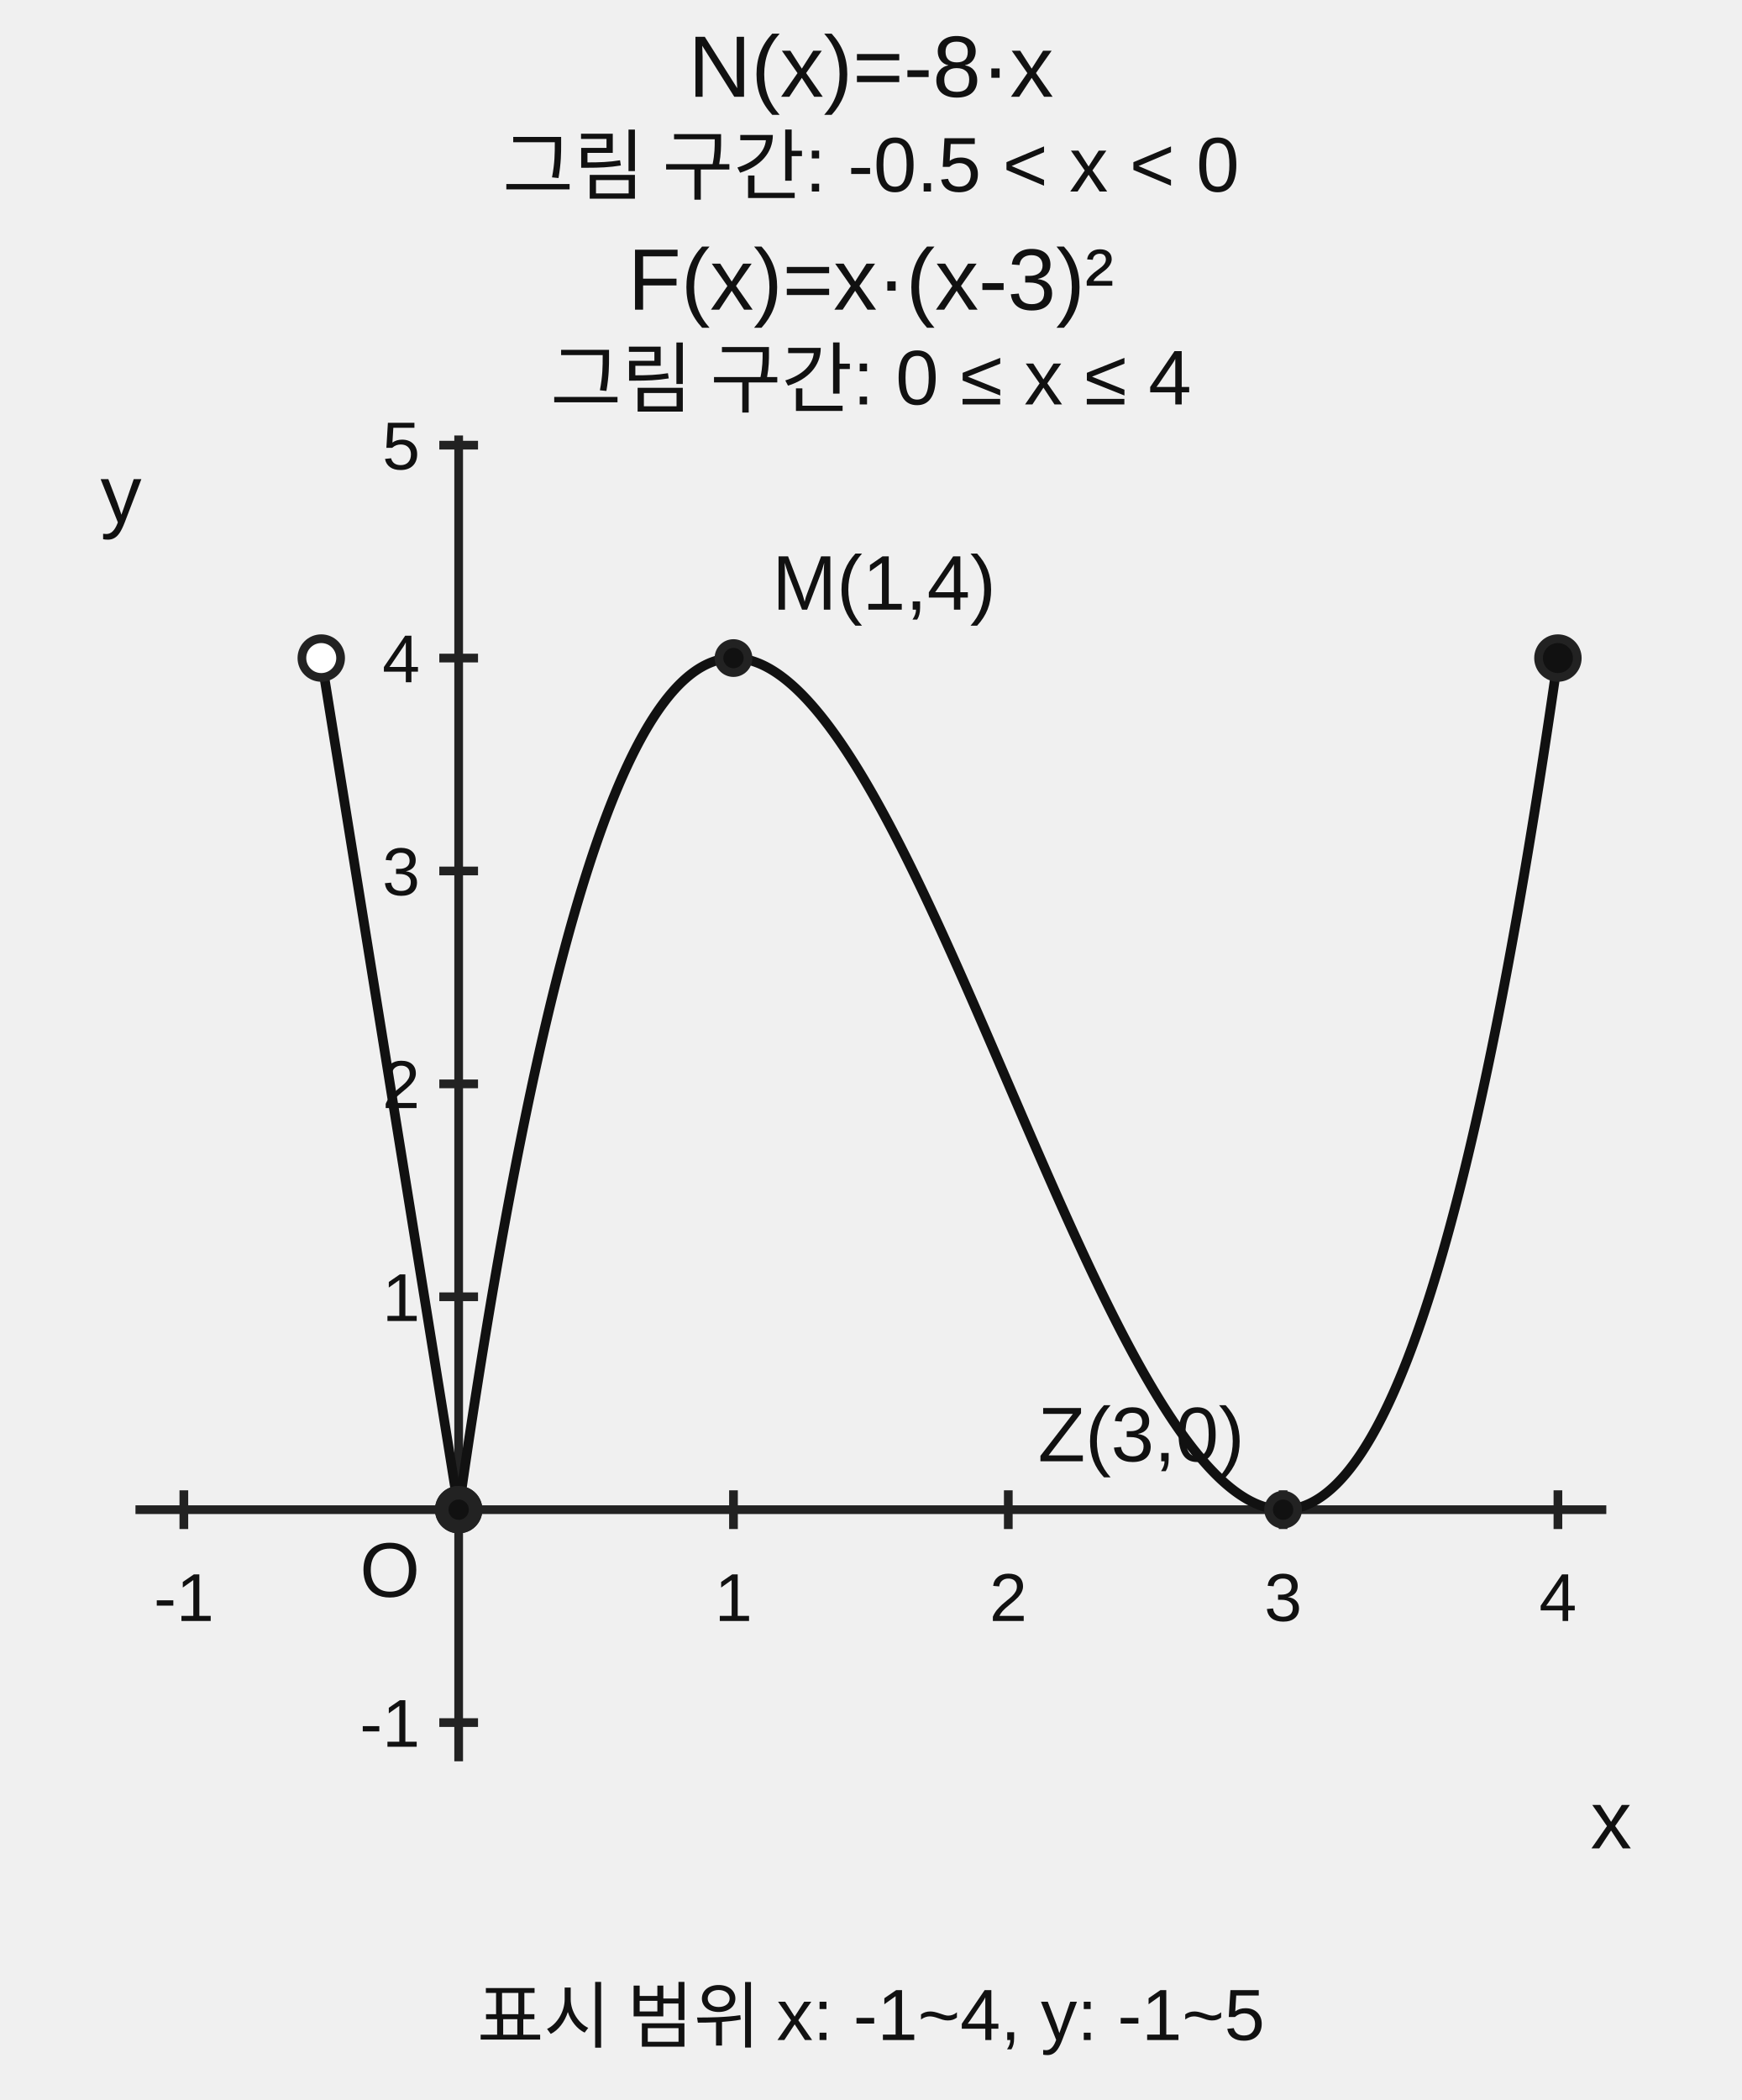
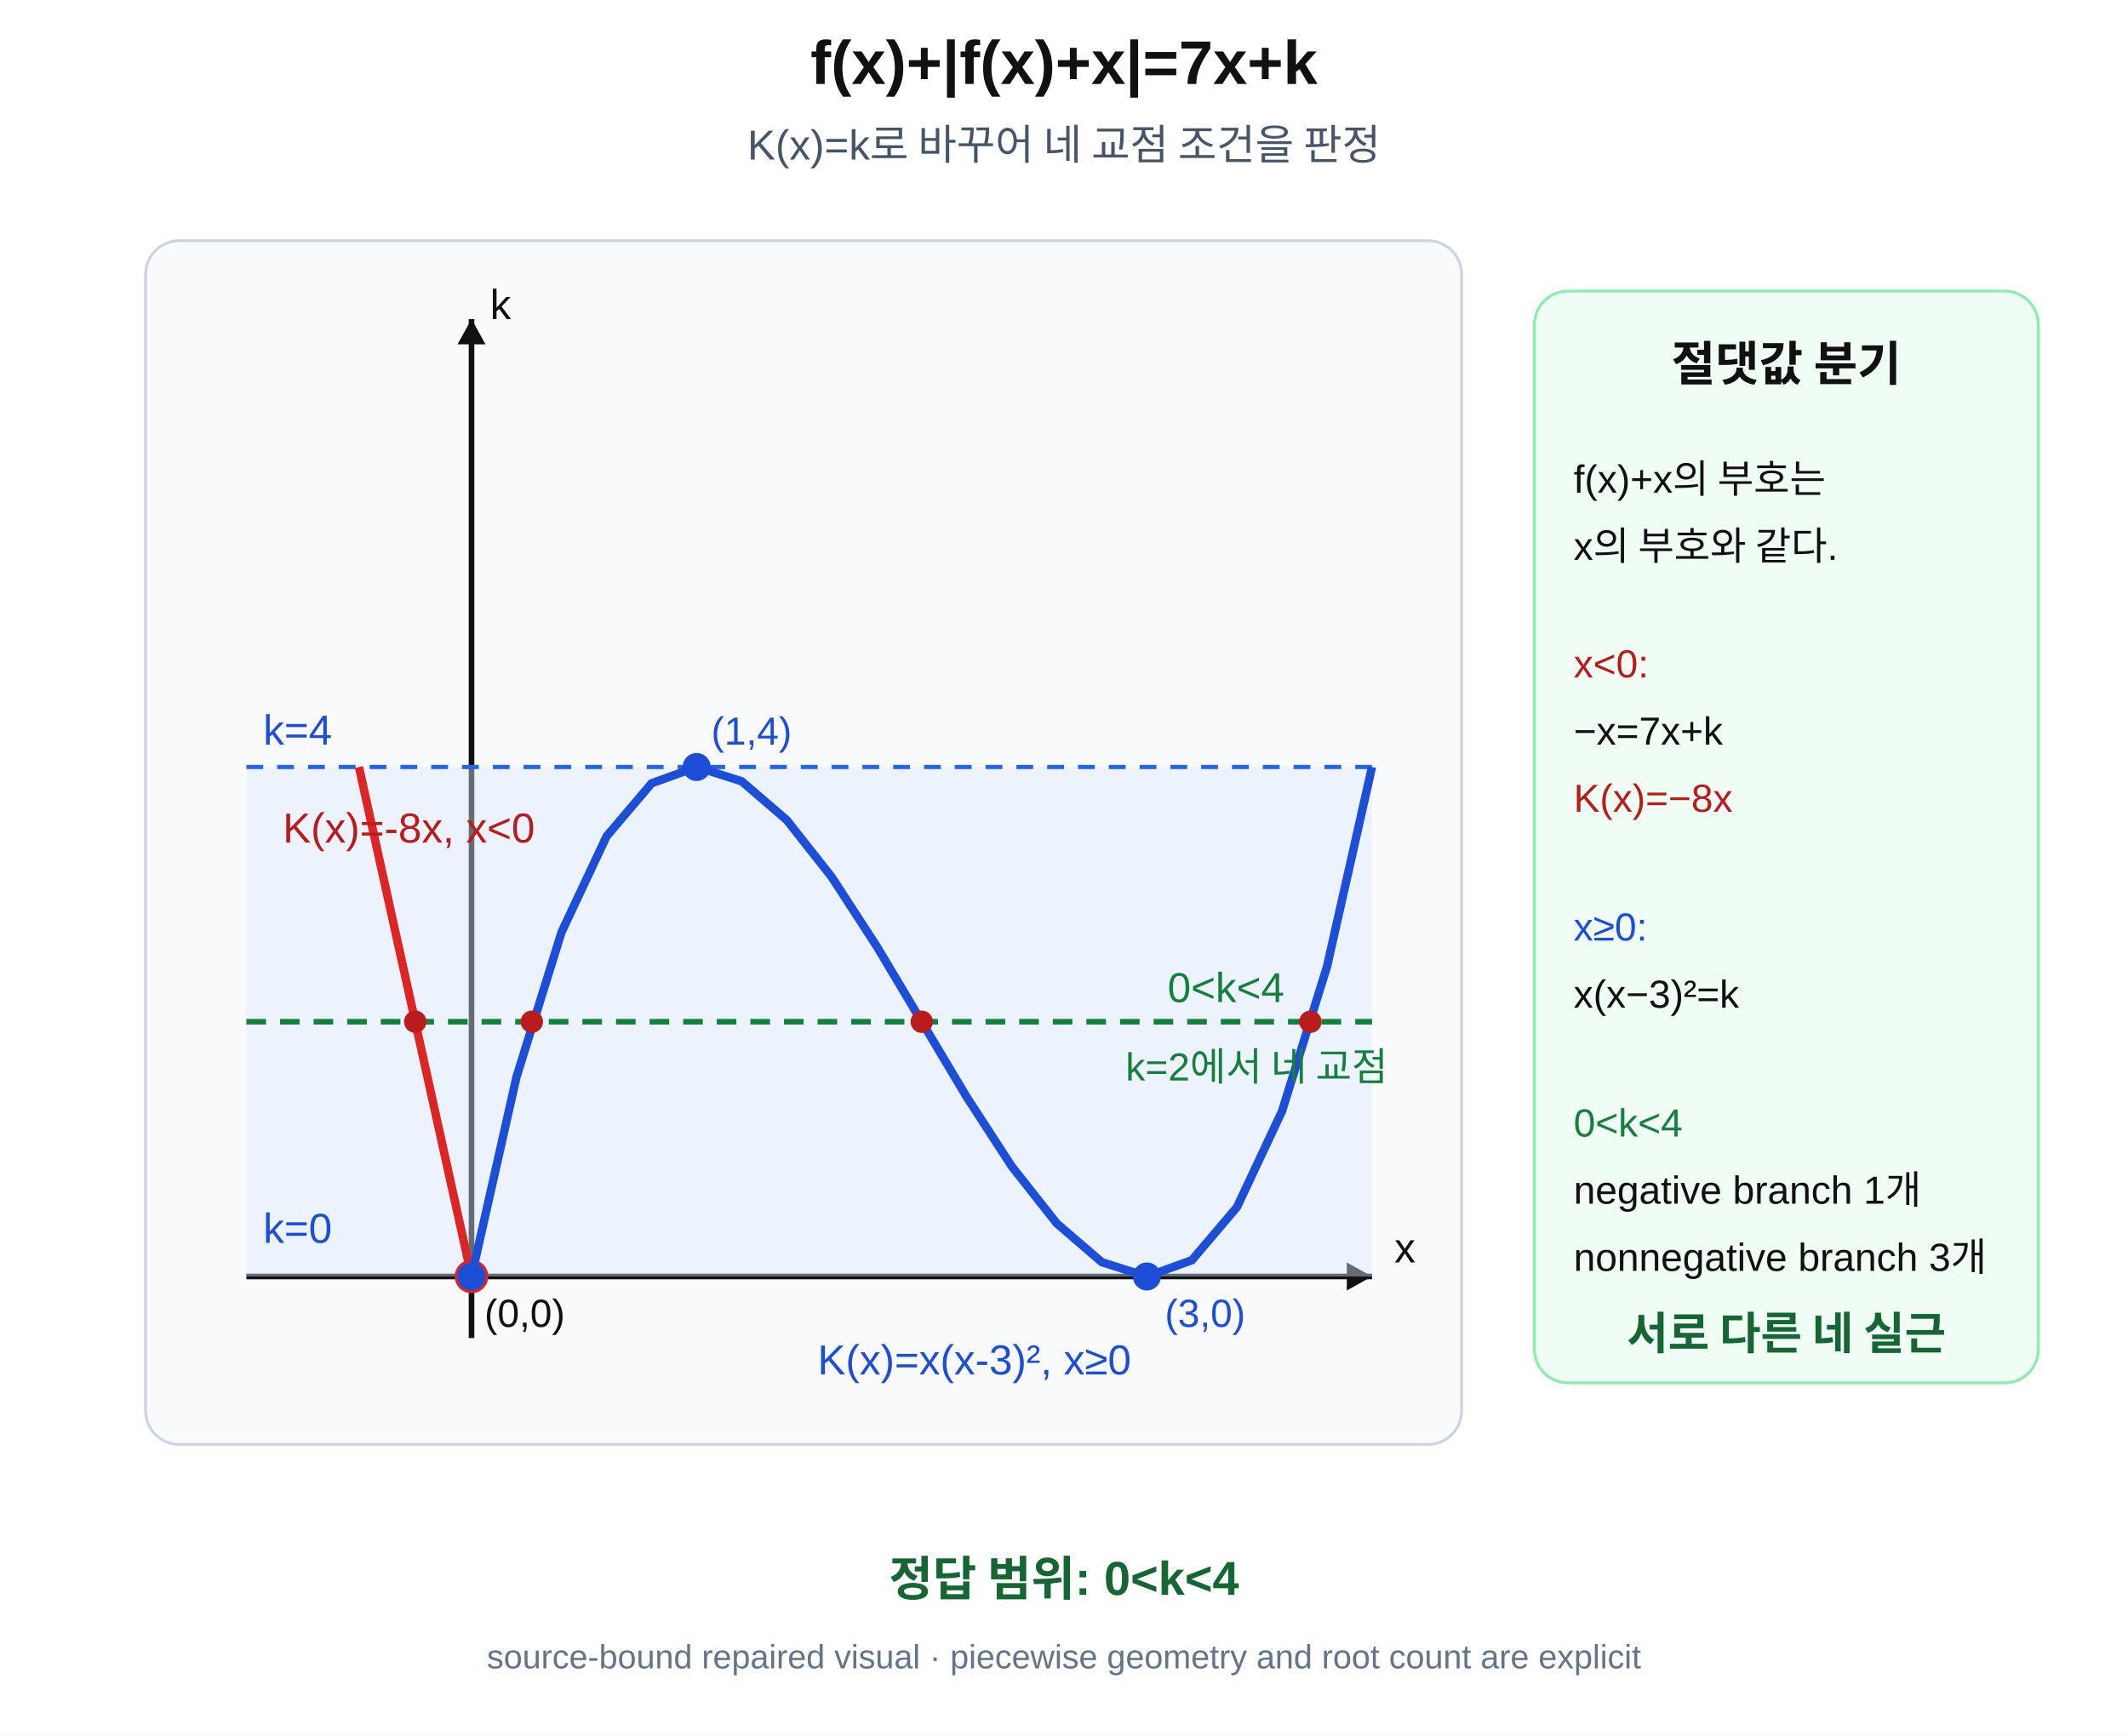
- <svg xmlns="http://www.w3.org/2000/svg" width="360" height="434" viewBox="0 0 360 434" preserveAspectRatio="xMidYMid meet" role="img" aria-labelledby="title desc">
-   <g font-family="Arial, sans-serif">
-     <line x1="94.8" y1="90" x2="94.8" y2="364" stroke="#222" stroke-width="1.8" />
-     <line x1="90.8" y1="356" x2="98.8" y2="356" stroke="#222" stroke-width="1.8" />
-     <text x="86.8" y="361" font-size="14" text-anchor="end" fill="#111">-1</text>
-     <line x1="90.8" y1="268" x2="98.8" y2="268" stroke="#222" stroke-width="1.8" />
-     <text x="86.8" y="273" font-size="14" text-anchor="end" fill="#111">1</text>
-     <line x1="90.8" y1="224" x2="98.8" y2="224" stroke="#222" stroke-width="1.8" />
-     <text x="86.8" y="229" font-size="14" text-anchor="end" fill="#111">2</text>
-     <line x1="90.8" y1="180" x2="98.8" y2="180" stroke="#222" stroke-width="1.8" />
-     <text x="86.8" y="185" font-size="14" text-anchor="end" fill="#111">3</text>
-     <line x1="90.8" y1="136" x2="98.8" y2="136" stroke="#222" stroke-width="1.8" />
-     <text x="86.8" y="141" font-size="14" text-anchor="end" fill="#111">4</text>
-     <line x1="90.8" y1="92" x2="98.8" y2="92" stroke="#222" stroke-width="1.8" />
-     <text x="86.8" y="97" font-size="14" text-anchor="end" fill="#111">5</text>
-     <line x1="28" y1="312" x2="332" y2="312" stroke="#222" stroke-width="1.8" />
-     <line x1="38" y1="308" x2="38" y2="316" stroke="#222" stroke-width="1.8" />
-     <text x="38" y="335" font-size="14" text-anchor="middle" fill="#111">-1</text>
-     <line x1="151.6" y1="308" x2="151.6" y2="316" stroke="#222" stroke-width="1.8" />
-     <text x="151.6" y="335" font-size="14" text-anchor="middle" fill="#111">1</text>
-     <line x1="208.4" y1="308" x2="208.4" y2="316" stroke="#222" stroke-width="1.8" />
-     <text x="208.4" y="335" font-size="14" text-anchor="middle" fill="#111">2</text>
-     <line x1="265.2" y1="308" x2="265.2" y2="316" stroke="#222" stroke-width="1.8" />
-     <text x="265.2" y="335" font-size="14" text-anchor="middle" fill="#111">3</text>
-     <line x1="322" y1="308" x2="322" y2="316" stroke="#222" stroke-width="1.8" />
-     <text x="322" y="335" font-size="14" text-anchor="middle" fill="#111">4</text>
-     <text x="180" y="20" font-size="18" text-anchor="middle" fill="#111">N(x)=-8·x</text>
-     <text x="180" y="40" font-size="16" text-anchor="middle" fill="#111">그림 구간: -0.5 &lt; x &lt; 0</text>
-     <polyline fill="none" stroke="#111" stroke-width="2" points="66.4,136 66.456,136.344 66.511,136.688 66.566,137.031 66.622,137.375 66.677,137.719 66.733,138.062 66.788,138.406 66.844,138.75 66.899,139.094 66.955,139.438 67.01,139.781 67.066,140.125 67.121,140.469 67.177,140.812 67.232,141.156 67.287,141.5 67.343,141.844 67.398,142.188 67.454,142.531 67.509,142.875 67.565,143.219 67.62,143.562 67.676,143.906 67.731,144.25 67.787,144.594 67.842,144.938 67.898,145.281 67.953,145.625 68.009,145.969 68.064,146.312 68.12,146.656 68.175,147 68.231,147.344 68.286,147.688 68.341,148.031 68.397,148.375 68.452,148.719 68.508,149.062 68.563,149.406 68.619,149.75 68.674,150.094 68.73,150.438 68.785,150.781 68.841,151.125 68.896,151.469 68.952,151.812 69.007,152.156 69.062,152.5 69.118,152.844 69.173,153.188 69.229,153.531 69.284,153.875 69.34,154.219 69.395,154.562 69.451,154.906 69.506,155.25 69.562,155.594 69.617,155.938 69.673,156.281 69.728,156.625 69.784,156.969 69.839,157.312 69.894,157.656 69.95,158 70.005,158.344 70.061,158.688 70.116,159.031 70.172,159.375 70.227,159.719 70.283,160.062 70.338,160.406 70.394,160.75 70.449,161.094 70.505,161.438 70.56,161.781 70.616,162.125 70.671,162.469 70.727,162.812 70.782,163.156 70.838,163.5 70.893,163.844 70.948,164.188 71.004,164.531 71.059,164.875 71.115,165.219 71.17,165.562 71.226,165.906 71.281,166.25 71.337,166.594 71.392,166.938 71.448,167.281 71.503,167.625 71.559,167.969 71.614,168.312 71.669,168.656 71.725,169 71.781,169.344 71.836,169.688 71.891,170.031 71.947,170.375 72.002,170.719 72.058,171.062 72.113,171.406 72.169,171.75 72.224,172.094 72.28,172.438 72.335,172.781 72.391,173.125 72.446,173.469 72.502,173.812 72.557,174.156 72.612,174.5 72.668,174.844 72.723,175.188 72.779,175.531 72.834,175.875 72.89,176.219 72.945,176.562 73.001,176.906 73.056,177.25 73.112,177.594 73.167,177.938 73.223,178.281 73.278,178.625 73.334,178.969 73.389,179.312 73.445,179.656 73.5,180 73.555,180.344 73.611,180.688 73.666,181.031 73.722,181.375 73.777,181.719 73.833,182.062 73.888,182.406 73.944,182.75 73.999,183.094 74.055,183.438 74.11,183.781 74.166,184.125 74.221,184.469 74.277,184.812 74.332,185.156 74.388,185.5 74.443,185.844 74.498,186.188 74.554,186.531 74.609,186.875 74.665,187.219 74.72,187.562 74.776,187.906 74.831,188.25 74.887,188.594 74.942,188.938 74.998,189.281 75.053,189.625 75.109,189.969 75.164,190.312 75.219,190.656 75.275,191 75.331,191.344 75.386,191.688 75.441,192.031 75.497,192.375 75.552,192.719 75.608,193.062 75.663,193.406 75.719,193.75 75.774,194.094 75.83,194.438 75.885,194.781 75.941,195.125 75.996,195.469 76.052,195.812 76.107,196.156 76.162,196.5 76.218,196.844 76.273,197.188 76.329,197.531 76.384,197.875 76.44,198.219 76.495,198.562 76.551,198.906 76.606,199.25 76.662,199.594 76.717,199.938 76.773,200.281 76.828,200.625 76.884,200.969 76.939,201.312 76.995,201.656 77.05,202 77.106,202.344 77.161,202.688 77.216,203.031 77.272,203.375 77.327,203.719 77.383,204.062 77.438,204.406 77.494,204.75 77.549,205.094 77.605,205.438 77.66,205.781 77.716,206.125 77.771,206.469 77.827,206.812 77.882,207.156 77.938,207.5 77.993,207.844 78.048,208.188 78.104,208.531 78.159,208.875 78.215,209.219 78.27,209.562 78.326,209.906 78.381,210.25 78.437,210.594 78.492,210.938 78.548,211.281 78.603,211.625 78.659,211.969 78.714,212.312 78.769,212.656 78.825,213 78.88,213.344 78.936,213.688 78.991,214.031 79.047,214.375 79.102,214.719 79.158,215.062 79.213,215.406 79.269,215.75 79.324,216.094 79.38,216.438 79.435,216.781 79.491,217.125 79.546,217.469 79.602,217.812 79.657,218.156 79.713,218.5 79.768,218.844 79.823,219.188 79.879,219.531 79.934,219.875 79.99,220.219 80.045,220.562 80.101,220.906 80.156,221.25 80.212,221.594 80.267,221.938 80.323,222.281 80.378,222.625 80.434,222.969 80.489,223.312 80.544,223.656 80.6,224 80.656,224.344 80.711,224.688 80.766,225.031 80.822,225.375 80.877,225.719 80.933,226.062 80.988,226.406 81.044,226.75 81.099,227.094 81.155,227.438 81.21,227.781 81.266,228.125 81.321,228.469 81.377,228.812 81.432,229.156 81.487,229.5 81.543,229.844 81.598,230.188 81.654,230.531 81.709,230.875 81.765,231.219 81.82,231.562 81.876,231.906 81.931,232.25 81.987,232.594 82.042,232.938 82.098,233.281 82.153,233.625 82.209,233.969 82.264,234.312 82.32,234.656 82.375,235 82.43,235.344 82.486,235.688 82.541,236.031 82.597,236.375 82.652,236.719 82.708,237.062 82.763,237.406 82.819,237.75 82.874,238.094 82.93,238.438 82.985,238.781 83.041,239.125 83.096,239.469 83.152,239.812 83.207,240.156 83.263,240.5 83.318,240.844 83.373,241.188 83.429,241.531 83.484,241.875 83.54,242.219 83.595,242.562 83.651,242.906 83.706,243.25 83.762,243.594 83.817,243.938 83.873,244.281 83.928,244.625 83.984,244.969 84.039,245.312 84.094,245.656 84.15,246 84.206,246.344 84.261,246.688 84.316,247.031 84.372,247.375 84.427,247.719 84.483,248.062 84.538,248.406 84.594,248.75 84.649,249.094 84.705,249.438 84.76,249.781 84.816,250.125 84.871,250.469 84.927,250.812 84.982,251.156 85.037,251.5 85.093,251.844 85.148,252.188 85.204,252.531 85.259,252.875 85.315,253.219 85.37,253.562 85.426,253.906 85.481,254.25 85.537,254.594 85.592,254.938 85.648,255.281 85.703,255.625 85.759,255.969 85.814,256.312 85.87,256.656 85.925,257 85.981,257.344 86.036,257.688 86.091,258.031 86.147,258.375 86.202,258.719 86.258,259.062 86.313,259.406 86.369,259.75 86.424,260.094 86.48,260.438 86.535,260.781 86.591,261.125 86.646,261.469 86.702,261.812 86.757,262.156 86.812,262.5 86.868,262.844 86.923,263.188 86.979,263.531 87.034,263.875 87.09,264.219 87.145,264.562 87.201,264.906 87.256,265.25 87.312,265.594 87.367,265.938 87.423,266.281 87.478,266.625 87.534,266.969 87.589,267.312 87.644,267.656 87.7,268 87.755,268.344 87.811,268.688 87.866,269.031 87.922,269.375 87.977,269.719 88.033,270.062 88.088,270.406 88.144,270.75 88.199,271.094 88.255,271.438 88.31,271.781 88.366,272.125 88.421,272.469 88.477,272.812 88.532,273.156 88.588,273.5 88.643,273.844 88.698,274.188 88.754,274.531 88.809,274.875 88.865,275.219 88.92,275.562 88.976,275.906 89.031,276.25 89.087,276.594 89.142,276.938 89.198,277.281 89.253,277.625 89.309,277.969 89.364,278.312 89.419,278.656 89.475,279 89.531,279.344 89.586,279.688 89.641,280.031 89.697,280.375 89.752,280.719 89.808,281.062 89.863,281.406 89.919,281.75 89.974,282.094 90.03,282.438 90.085,282.781 90.141,283.125 90.196,283.469 90.252,283.812 90.307,284.156 90.362,284.5 90.418,284.844 90.473,285.188 90.529,285.531 90.584,285.875 90.64,286.219 90.695,286.562 90.751,286.906 90.806,287.25 90.862,287.594 90.917,287.938 90.973,288.281 91.028,288.625 91.084,288.969 91.139,289.312 91.195,289.656 91.25,290 91.305,290.344 91.361,290.688 91.416,291.031 91.472,291.375 91.527,291.719 91.583,292.062 91.638,292.406 91.694,292.75 91.749,293.094 91.805,293.438 91.86,293.781 91.916,294.125 91.971,294.469 92.027,294.812 92.082,295.156 92.138,295.5 92.193,295.844 92.248,296.188 92.304,296.531 92.359,296.875 92.415,297.219 92.47,297.562 92.526,297.906 92.581,298.25 92.637,298.594 92.692,298.938 92.748,299.281 92.803,299.625 92.859,299.969 92.914,300.312 92.969,300.656 93.025,301 93.081,301.344 93.136,301.688 93.191,302.031 93.247,302.375 93.302,302.719 93.358,303.062 93.413,303.406 93.469,303.75 93.524,304.094 93.58,304.438 93.635,304.781 93.691,305.125 93.746,305.469 93.802,305.812 93.857,306.156 93.912,306.5 93.968,306.844 94.023,307.188 94.079,307.531 94.134,307.875 94.19,308.219 94.245,308.562 94.301,308.906 94.356,309.25 94.412,309.594 94.467,309.938 94.523,310.281 94.578,310.625 94.634,310.969 94.689,311.312 94.745,311.656 94.8,312" />
-     <circle cx="66.4" cy="136" r="4" fill="#fff" stroke="#222" stroke-width="1.8" />
-     <circle cx="94.8" cy="312" r="4" fill="#fff" stroke="#222" stroke-width="1.8" />
-     <text x="180" y="64" font-size="18" text-anchor="middle" fill="#111">F(x)=x·(x-3)²</text>
-     <text x="180" y="84" font-size="16" text-anchor="middle" fill="#111">그림 구간: 0 ≤ x ≤ 4</text>
-     <polyline fill="none" stroke="#111" stroke-width="2" points="94.8,312 95.244,308.922 95.688,305.877 96.131,302.863 96.575,299.881 97.019,296.931 97.463,294.013 97.906,291.126 98.35,288.271 98.794,285.446 99.237,282.653 99.681,279.891 100.125,277.159 100.569,274.458 101.013,271.788 101.456,269.148 101.9,266.539 102.344,263.96 102.787,261.411 103.231,258.892 103.675,256.402 104.119,253.943 104.562,251.513 105.006,249.112 105.45,246.741 105.894,244.399 106.338,242.086 106.781,239.802 107.225,237.547 107.669,235.321 108.112,233.123 108.556,230.954 109,228.812 109.444,226.7 109.888,224.615 110.331,222.558 110.775,220.529 111.219,218.528 111.662,216.554 112.106,214.607 112.55,212.688 112.994,210.797 113.438,208.932 113.881,207.094 114.325,205.283 114.769,203.499 115.213,201.741 115.656,200.01 116.1,198.305 116.544,196.626 116.987,194.973 117.431,193.346 117.875,191.745 118.319,190.17 118.763,188.62 119.206,187.096 119.65,185.597 120.094,184.123 120.537,182.674 120.981,181.25 121.425,179.851 121.869,178.477 122.312,177.127 122.756,175.801 123.2,174.5 123.644,173.223 124.088,171.97 124.531,170.741 124.975,169.536 125.419,168.354 125.862,167.196 126.306,166.062 126.75,164.95 127.194,163.862 127.638,162.797 128.081,161.755 128.525,160.735 128.969,159.738 129.412,158.764 129.856,157.812 130.3,156.883 130.744,155.975 131.188,155.09 131.631,154.227 132.075,153.385 132.519,152.565 132.963,151.766 133.406,150.989 133.85,150.233 134.294,149.499 134.738,148.785 135.181,148.092 135.625,147.42 136.069,146.769 136.512,146.138 136.956,145.528 137.4,144.938 137.844,144.367 138.287,143.817 138.731,143.287 139.175,142.777 139.619,142.286 140.062,141.815 140.506,141.363 140.95,140.931 141.394,140.517 141.838,140.123 142.281,139.747 142.725,139.391 143.169,139.052 143.613,138.733 144.056,138.431 144.5,138.148 144.944,137.884 145.387,137.637 145.831,137.408 146.275,137.196 146.719,137.003 147.162,136.827 147.606,136.668 148.05,136.526 148.494,136.402 148.938,136.295 149.381,136.204 149.825,136.13 150.269,136.073 150.713,136.032 151.156,136.008 151.6,136 152.044,136.008 152.488,136.032 152.931,136.072 153.375,136.128 153.819,136.199 154.262,136.286 154.706,136.388 155.15,136.505 155.594,136.637 156.037,136.785 156.481,136.947 156.925,137.124 157.369,137.315 157.812,137.522 158.256,137.742 158.7,137.977 159.144,138.225 159.588,138.488 160.031,138.765 160.475,139.055 160.919,139.359 161.363,139.676 161.806,140.007 162.25,140.351 162.694,140.708 163.137,141.078 163.581,141.46 164.025,141.856 164.469,142.264 164.912,142.684 165.356,143.117 165.8,143.562 166.244,144.02 166.688,144.489 167.131,144.97 167.575,145.463 168.019,145.967 168.463,146.483 168.906,147.01 169.35,147.548 169.794,148.097 170.238,148.657 170.681,149.229 171.125,149.81 171.569,150.403 172.012,151.006 172.456,151.619 172.9,152.242 173.344,152.876 173.787,153.519 174.231,154.172 174.675,154.835 175.119,155.508 175.562,156.189 176.006,156.881 176.45,157.581 176.894,158.291 177.338,159.009 177.781,159.736 178.225,160.472 178.669,161.217 179.113,161.969 179.556,162.731 180,163.5 180.444,164.277 180.887,165.063 181.331,165.856 181.775,166.657 182.219,167.465 182.662,168.281 183.106,169.104 183.55,169.935 183.994,170.772 184.438,171.616 184.881,172.467 185.325,173.325 185.769,174.189 186.213,175.06 186.656,175.937 187.1,176.82 187.544,177.71 187.988,178.605 188.431,179.506 188.875,180.412 189.319,181.324 189.762,182.242 190.206,183.165 190.65,184.093 191.094,185.026 191.537,185.964 191.981,186.906 192.425,187.854 192.869,188.806 193.312,189.762 193.756,190.723 194.2,191.688 194.644,192.656 195.088,193.629 195.531,194.605 195.975,195.586 196.419,196.569 196.863,197.556 197.306,198.547 197.75,199.54 198.194,200.537 198.637,201.536 199.081,202.538 199.525,203.543 199.969,204.55 200.412,205.56 200.856,206.572 201.3,207.586 201.744,208.602 202.188,209.62 202.631,210.64 203.075,211.661 203.519,212.684 203.963,213.708 204.406,214.734 204.85,215.761 205.294,216.788 205.738,217.817 206.181,218.846 206.625,219.876 207.069,220.907 207.512,221.938 207.956,222.969 208.4,224 208.844,225.031 209.287,226.062 209.731,227.093 210.175,228.124 210.619,229.154 211.062,230.183 211.506,231.212 211.95,232.239 212.394,233.266 212.838,234.292 213.281,235.316 213.725,236.339 214.169,237.36 214.613,238.38 215.056,239.398 215.5,240.414 215.944,241.428 216.387,242.44 216.831,243.45 217.275,244.457 217.719,245.462 218.162,246.464 218.606,247.463 219.05,248.46 219.494,249.453 219.938,250.444 220.381,251.431 220.825,252.414 221.269,253.395 221.713,254.371 222.156,255.344 222.6,256.312 223.044,257.277 223.488,258.238 223.931,259.194 224.375,260.146 224.819,261.094 225.262,262.036 225.706,262.974 226.15,263.907 226.594,264.835 227.037,265.758 227.481,266.676 227.925,267.588 228.369,268.494 228.812,269.395 229.256,270.29 229.7,271.18 230.144,272.063 230.588,272.94 231.031,273.811 231.475,274.675 231.919,275.533 232.363,276.384 232.806,277.228 233.25,278.065 233.694,278.896 234.137,279.719 234.581,280.535 235.025,281.343 235.469,282.144 235.912,282.937 236.356,283.723 236.8,284.5 237.244,285.269 237.688,286.031 238.131,286.783 238.575,287.528 239.019,288.264 239.463,288.991 239.906,289.709 240.35,290.419 240.794,291.119 241.238,291.811 241.681,292.492 242.125,293.165 242.569,293.828 243.012,294.481 243.456,295.124 243.9,295.758 244.344,296.381 244.787,296.994 245.231,297.597 245.675,298.19 246.119,298.771 246.562,299.343 247.006,299.903 247.45,300.452 247.894,300.99 248.338,301.517 248.781,302.033 249.225,302.537 249.669,303.03 250.113,303.511 250.556,303.98 251,304.438 251.444,304.883 251.887,305.316 252.331,305.736 252.775,306.144 253.219,306.54 253.662,306.922 254.106,307.292 254.55,307.649 254.994,307.993 255.438,308.324 255.881,308.641 256.325,308.945 256.769,309.235 257.212,309.512 257.656,309.775 258.1,310.023 258.544,310.258 258.988,310.478 259.431,310.685 259.875,310.876 260.319,311.053 260.762,311.215 261.206,311.363 261.65,311.495 262.094,311.612 262.538,311.714 262.981,311.801 263.425,311.872 263.869,311.928 264.312,311.968 264.756,311.992 265.2,312 265.644,311.992 266.087,311.968 266.531,311.927 266.975,311.87 267.419,311.796 267.863,311.705 268.306,311.598 268.75,311.474 269.194,311.332 269.637,311.173 270.081,310.997 270.525,310.804 270.969,310.592 271.413,310.363 271.856,310.116 272.3,309.852 272.744,309.569 273.188,309.267 273.631,308.948 274.075,308.609 274.519,308.253 274.962,307.877 275.406,307.483 275.85,307.069 276.294,306.637 276.738,306.185 277.181,305.714 277.625,305.223 278.069,304.713 278.512,304.183 278.956,303.633 279.4,303.062 279.844,302.472 280.288,301.862 280.731,301.231 281.175,300.58 281.619,299.908 282.062,299.215 282.506,298.501 282.95,297.767 283.394,297.011 283.837,296.234 284.281,295.435 284.725,294.615 285.169,293.773 285.613,292.91 286.056,292.025 286.5,291.117 286.944,290.188 287.387,289.236 287.831,288.262 288.275,287.265 288.719,286.245 289.163,285.203 289.606,284.138 290.05,283.05 290.494,281.938 290.938,280.804 291.381,279.646 291.825,278.464 292.269,277.259 292.712,276.03 293.156,274.777 293.6,273.5 294.044,272.199 294.488,270.873 294.931,269.523 295.375,268.149 295.819,266.75 296.262,265.326 296.706,263.877 297.15,262.403 297.594,260.904 298.038,259.38 298.481,257.83 298.925,256.255 299.369,254.654 299.812,253.027 300.256,251.374 300.7,249.695 301.144,247.99 301.587,246.259 302.031,244.501 302.475,242.717 302.919,240.906 303.363,239.068 303.806,237.203 304.25,235.312 304.694,233.393 305.137,231.446 305.581,229.472 306.025,227.471 306.469,225.442 306.913,223.385 307.356,221.3 307.8,219.188 308.244,217.046 308.688,214.877 309.131,212.679 309.575,210.453 310.019,208.198 310.462,205.914 310.906,203.601 311.35,201.259 311.794,198.888 312.238,196.487 312.681,194.057 313.125,191.598 313.569,189.108 314.012,186.589 314.456,184.04 314.9,181.461 315.344,178.852 315.788,176.212 316.231,173.542 316.675,170.841 317.119,168.109 317.562,165.347 318.006,162.554 318.45,159.729 318.894,156.874 319.337,153.987 319.781,151.069 320.225,148.119 320.669,145.137 321.113,142.123 321.556,139.078 322,136" />
-     <circle cx="94.8" cy="312" r="4" fill="#111" stroke="#222" stroke-width="1.8" />
-     <circle cx="322" cy="136" r="4" fill="#111" stroke="#222" stroke-width="1.8" />
-     <circle cx="94.8" cy="312" r="3" fill="#111" stroke="#222" stroke-width="1.8" />
-     <text x="86.8" y="330" font-size="16" text-anchor="end" fill="#111">O</text>
-     <circle cx="151.6" cy="136" r="3" fill="#111" stroke="#222" stroke-width="1.8" />
-     <text x="159.6" y="126" font-size="16" text-anchor="start" fill="#111">M(1,4)</text>
-     <circle cx="265.2" cy="312" r="3" fill="#111" stroke="#222" stroke-width="1.8" />
-     <text x="257.2" y="302" font-size="16" text-anchor="end" fill="#111">Z(3,0)</text>
-     <text x="333" y="382" font-size="17" text-anchor="middle" fill="#111">x</text>
-     <text x="25" y="108" font-size="17" text-anchor="middle" fill="#111">y</text>
-     <text x="180" y="422" font-size="15" text-anchor="middle" fill="#111">표시 범위 x: -1~4, y: -1~5</text>
+ <svg xmlns="http://www.w3.org/2000/svg" width="760" height="620" viewBox="0 0 760 620" role="img" aria-labelledby="title desc" preserveAspectRatio="xMidYMid meet">
+   <rect width="760" height="620" fill="#fff" />
+   <g font-family="Arial, Noto Sans KR, sans-serif" fill="#111">
+     <text x="380" y="30" font-size="22" font-weight="700" text-anchor="middle">f(x)+|f(x)+x|=7x+k</text>
+     <text x="380" y="57" font-size="15" fill="#475569" text-anchor="middle">K(x)=k로 바꾸어 네 교점 조건을 판정</text>
+     <g transform="translate(52 86)">
+       <rect x="0" y="0" width="470" height="430" rx="12" fill="#f8fafc" stroke="#cbd5e1" />
+       <line x1="36" y1="370" x2="438" y2="370" stroke="#111" stroke-width="2" />
+       <line x1="116.4" y1="28" x2="116.4" y2="392" stroke="#111" stroke-width="2" />
+       <path d="M438 370 l-9 -5 l0 10 z" fill="#111" />
+       <path d="M116.4 28 l-5 9 l10 0 z" fill="#111" />
+       <text x="446" y="365" font-size="15">x</text>
+       <text x="123" y="28" font-size="15">k</text>
+       <rect x="36" y="188" width="402" height="182" fill="#dbeafe" opacity="0.42" />
+       <line x1="36" y1="188" x2="438" y2="188" stroke="#2563eb" stroke-width="1.5" stroke-dasharray="6 5" />
+       <text x="42" y="180" font-size="15" fill="#1d4ed8">k=4</text>
+       <text x="42" y="358" font-size="15" fill="#1d4ed8">k=0</text>
+       <path d="M76.2 188 L116.4 370" fill="none" stroke="#dc2626" stroke-width="3" />
+       <circle cx="116.4" cy="370" r="5" fill="#fff" stroke="#dc2626" stroke-width="2" />
+       <text x="49" y="215" font-size="15" fill="#b91c1c">K(x)=-8x, x&lt;0</text>
+       <polyline fill="none" stroke="#1d4ed8" stroke-width="3" points="116.40,370.00 132.48,298.66 148.56,246.97 164.64,212.75 180.72,193.82 196.80,188.00 212.88,193.10 228.96,206.93 245.04,227.31 261.12,252.06 277.20,279.00 293.28,305.94 309.36,330.69 325.44,351.07 341.52,364.90 357.60,370.00 373.68,364.18 389.76,345.25 405.84,311.03 421.92,259.34 438.00,188.00" />
+       <text x="240" y="405" font-size="15" fill="#1d4ed8">K(x)=x(x-3)², x≥0</text>
+       <circle cx="196.8" cy="188" r="5" fill="#1d4ed8" />
+       <text x="202" y="180" font-size="14" fill="#1d4ed8">(1,4)</text>
+       <circle cx="357.6" cy="370" r="5" fill="#1d4ed8" />
+       <text x="364" y="388" font-size="14" fill="#1d4ed8">(3,0)</text>
+       <circle cx="116.4" cy="370" r="5" fill="#1d4ed8" />
+       <text x="121" y="388" font-size="14">(0,0)</text>
+       <line x1="36" y1="279" x2="438" y2="279" stroke="#15803d" stroke-width="2" stroke-dasharray="7 5" />
+       <text x="365" y="272" font-size="15" fill="#15803d">0&lt;k&lt;4</text>
+       <circle cx="96.30" cy="279" r="4" fill="#b91c1c" />
+       <circle cx="137.94" cy="279" r="4" fill="#b91c1c" />
+       <circle cx="277.20" cy="279" r="4" fill="#b91c1c" />
+       <circle cx="416.00" cy="279" r="4" fill="#b91c1c" />
+       <text x="350" y="300" font-size="14" fill="#15803d">k=2에서 네 교점</text>
+     </g>
+     <g transform="translate(548 104)">
+       <rect x="0" y="0" width="180" height="390" rx="12" fill="#f0fdf4" stroke="#86efac" />
+       <text x="90" y="32" text-anchor="middle" font-size="17" font-weight="700">절댓값 분기</text>
+       <text x="14" y="72" font-size="14">f(x)+x의 부호는</text>
+       <text x="14" y="96" font-size="14">x의 부호와 같다.</text>
+       <text x="14" y="138" font-size="14" fill="#b91c1c">x&lt;0:</text>
+       <text x="14" y="162" font-size="14">−x=7x+k</text>
+       <text x="14" y="186" font-size="14" fill="#b91c1c">K(x)=−8x</text>
+       <text x="14" y="232" font-size="14" fill="#1d4ed8">x≥0:</text>
+       <text x="14" y="256" font-size="14">x(x−3)²=k</text>
+       <text x="14" y="302" font-size="14" fill="#15803d">0&lt;k&lt;4</text>
+       <text x="14" y="326" font-size="14">negative branch 1개</text>
+       <text x="14" y="350" font-size="14">nonnegative branch 3개</text>
+       <text x="90" y="378" text-anchor="middle" font-size="16" font-weight="700" fill="#166534">서로 다른 네 실근</text>
+     </g>
+     <text x="380" y="570" text-anchor="middle" font-size="17" font-weight="700" fill="#166534">정답 범위: 0&lt;k&lt;4</text>
+     <text x="380" y="596" text-anchor="middle" font-size="12" fill="#64748b">source-bound repaired visual · piecewise geometry and root count are explicit</text>
  </g>
</svg>
